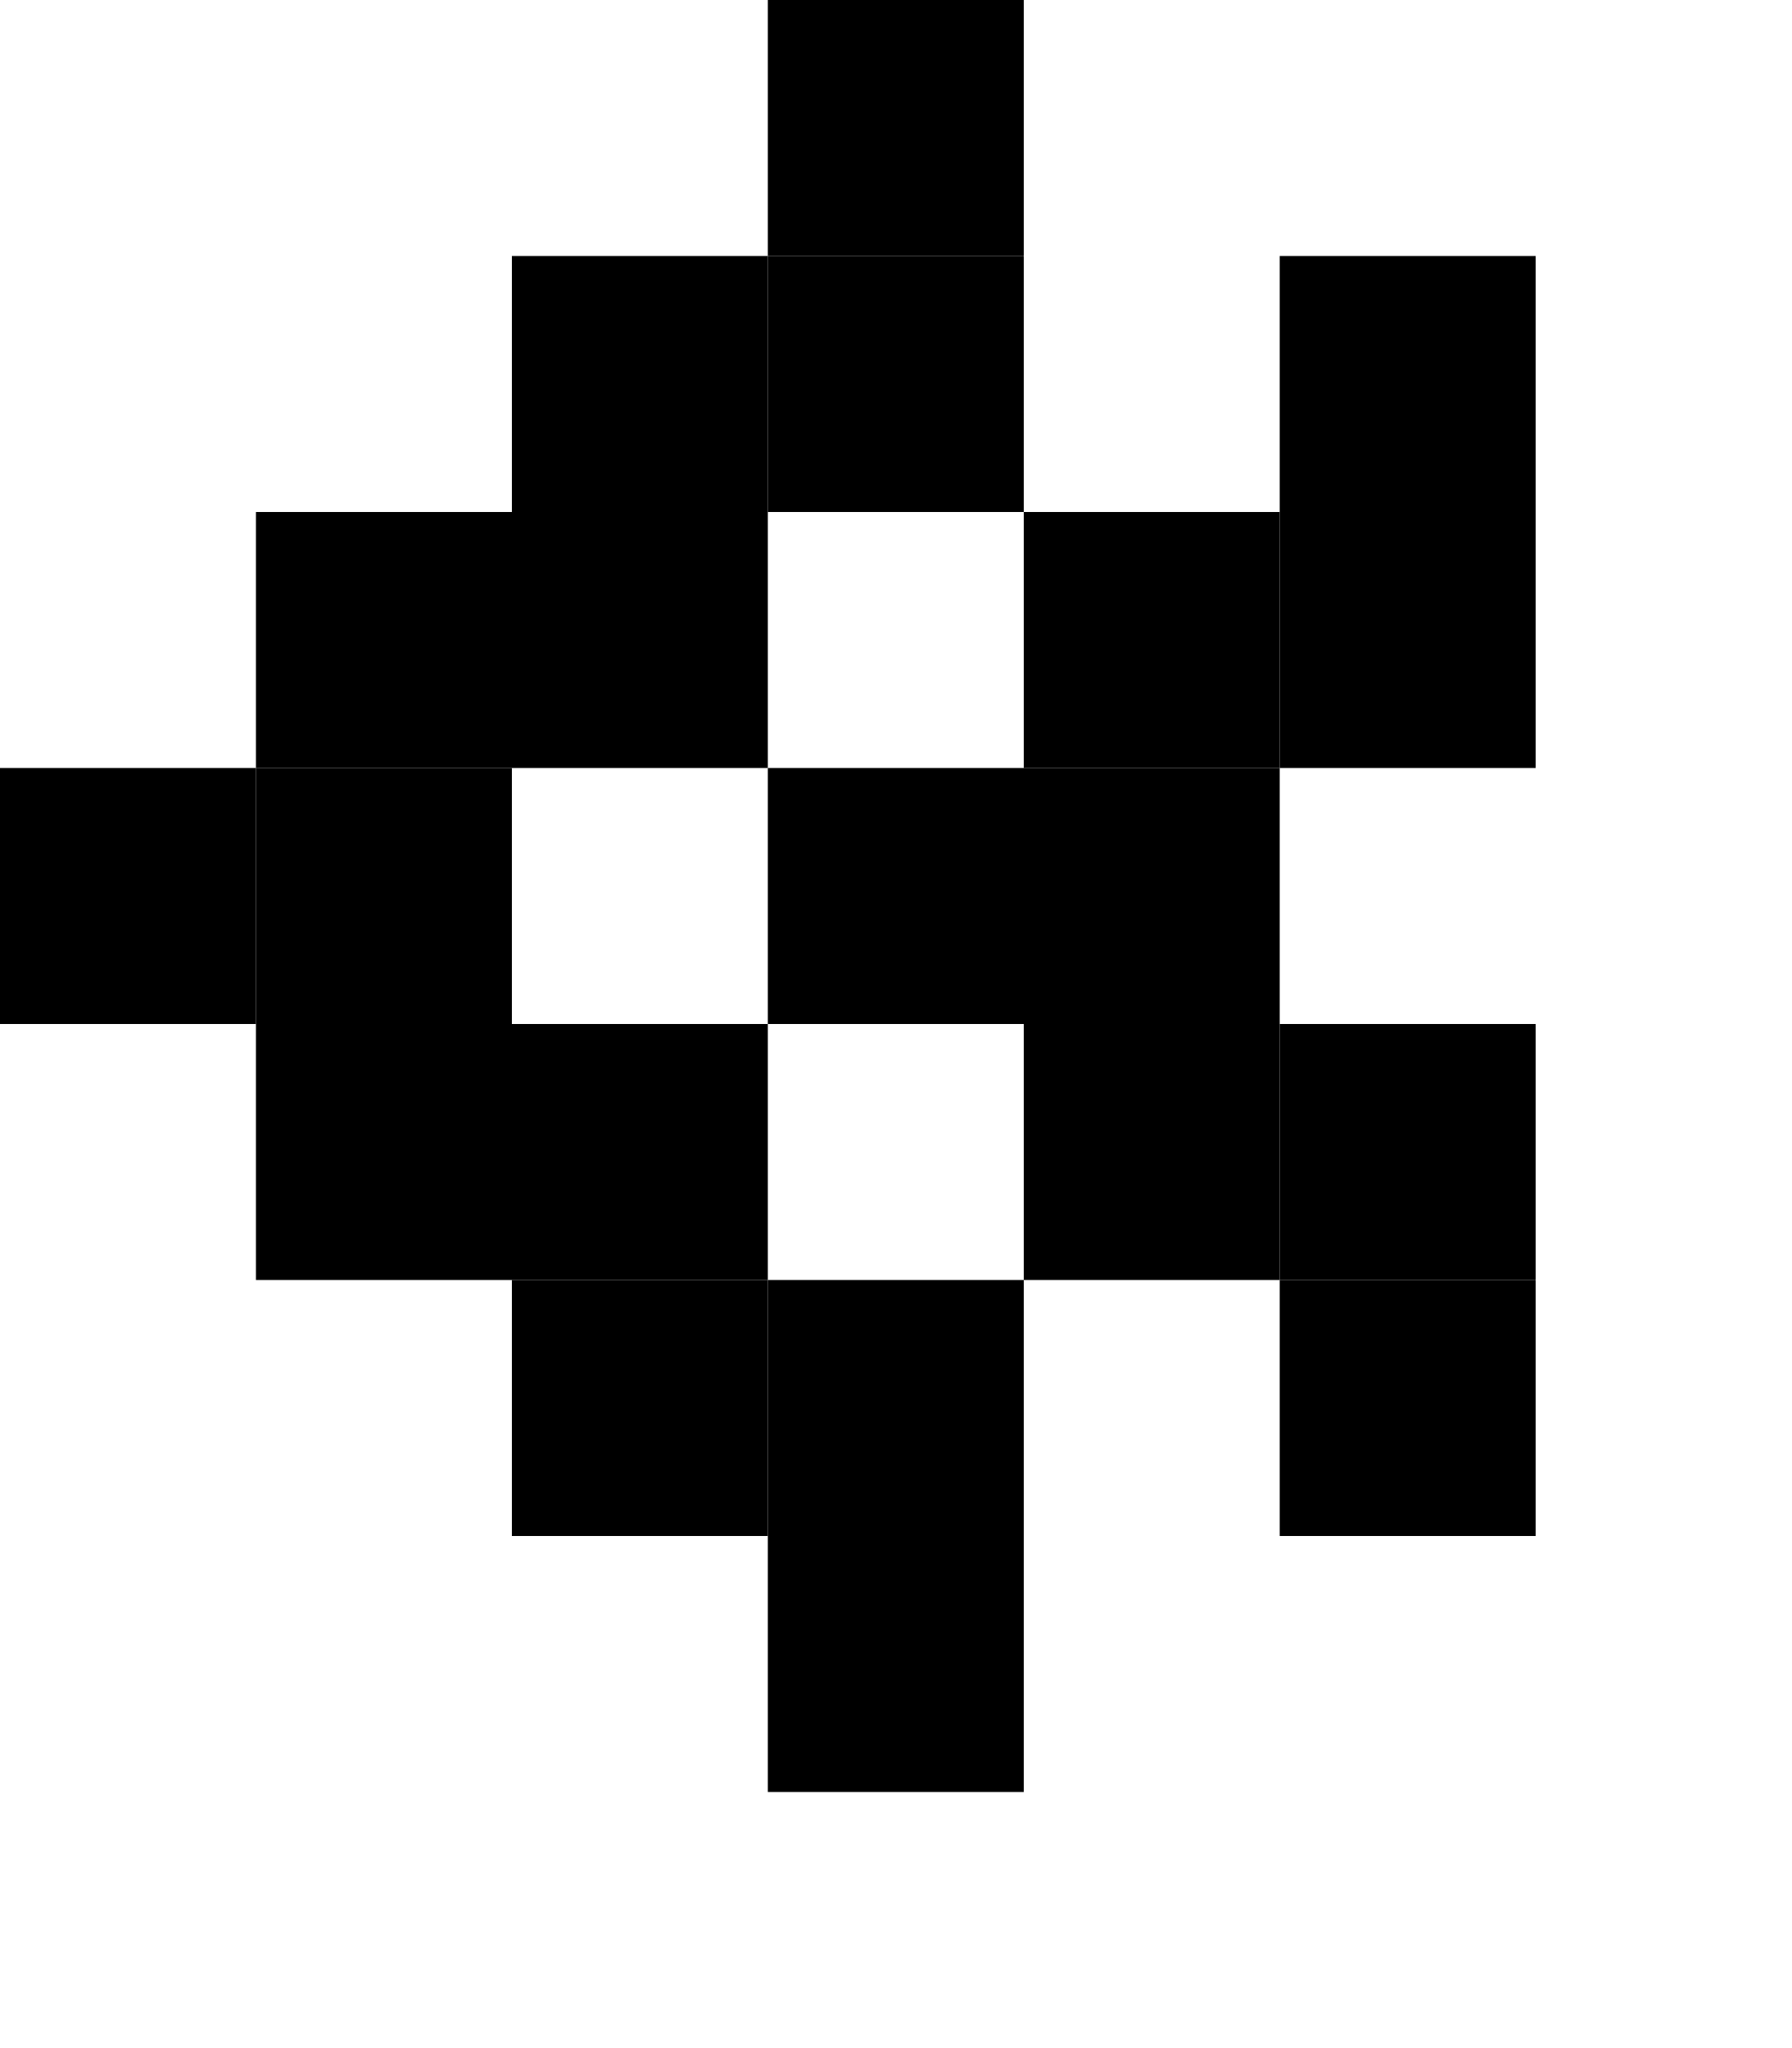
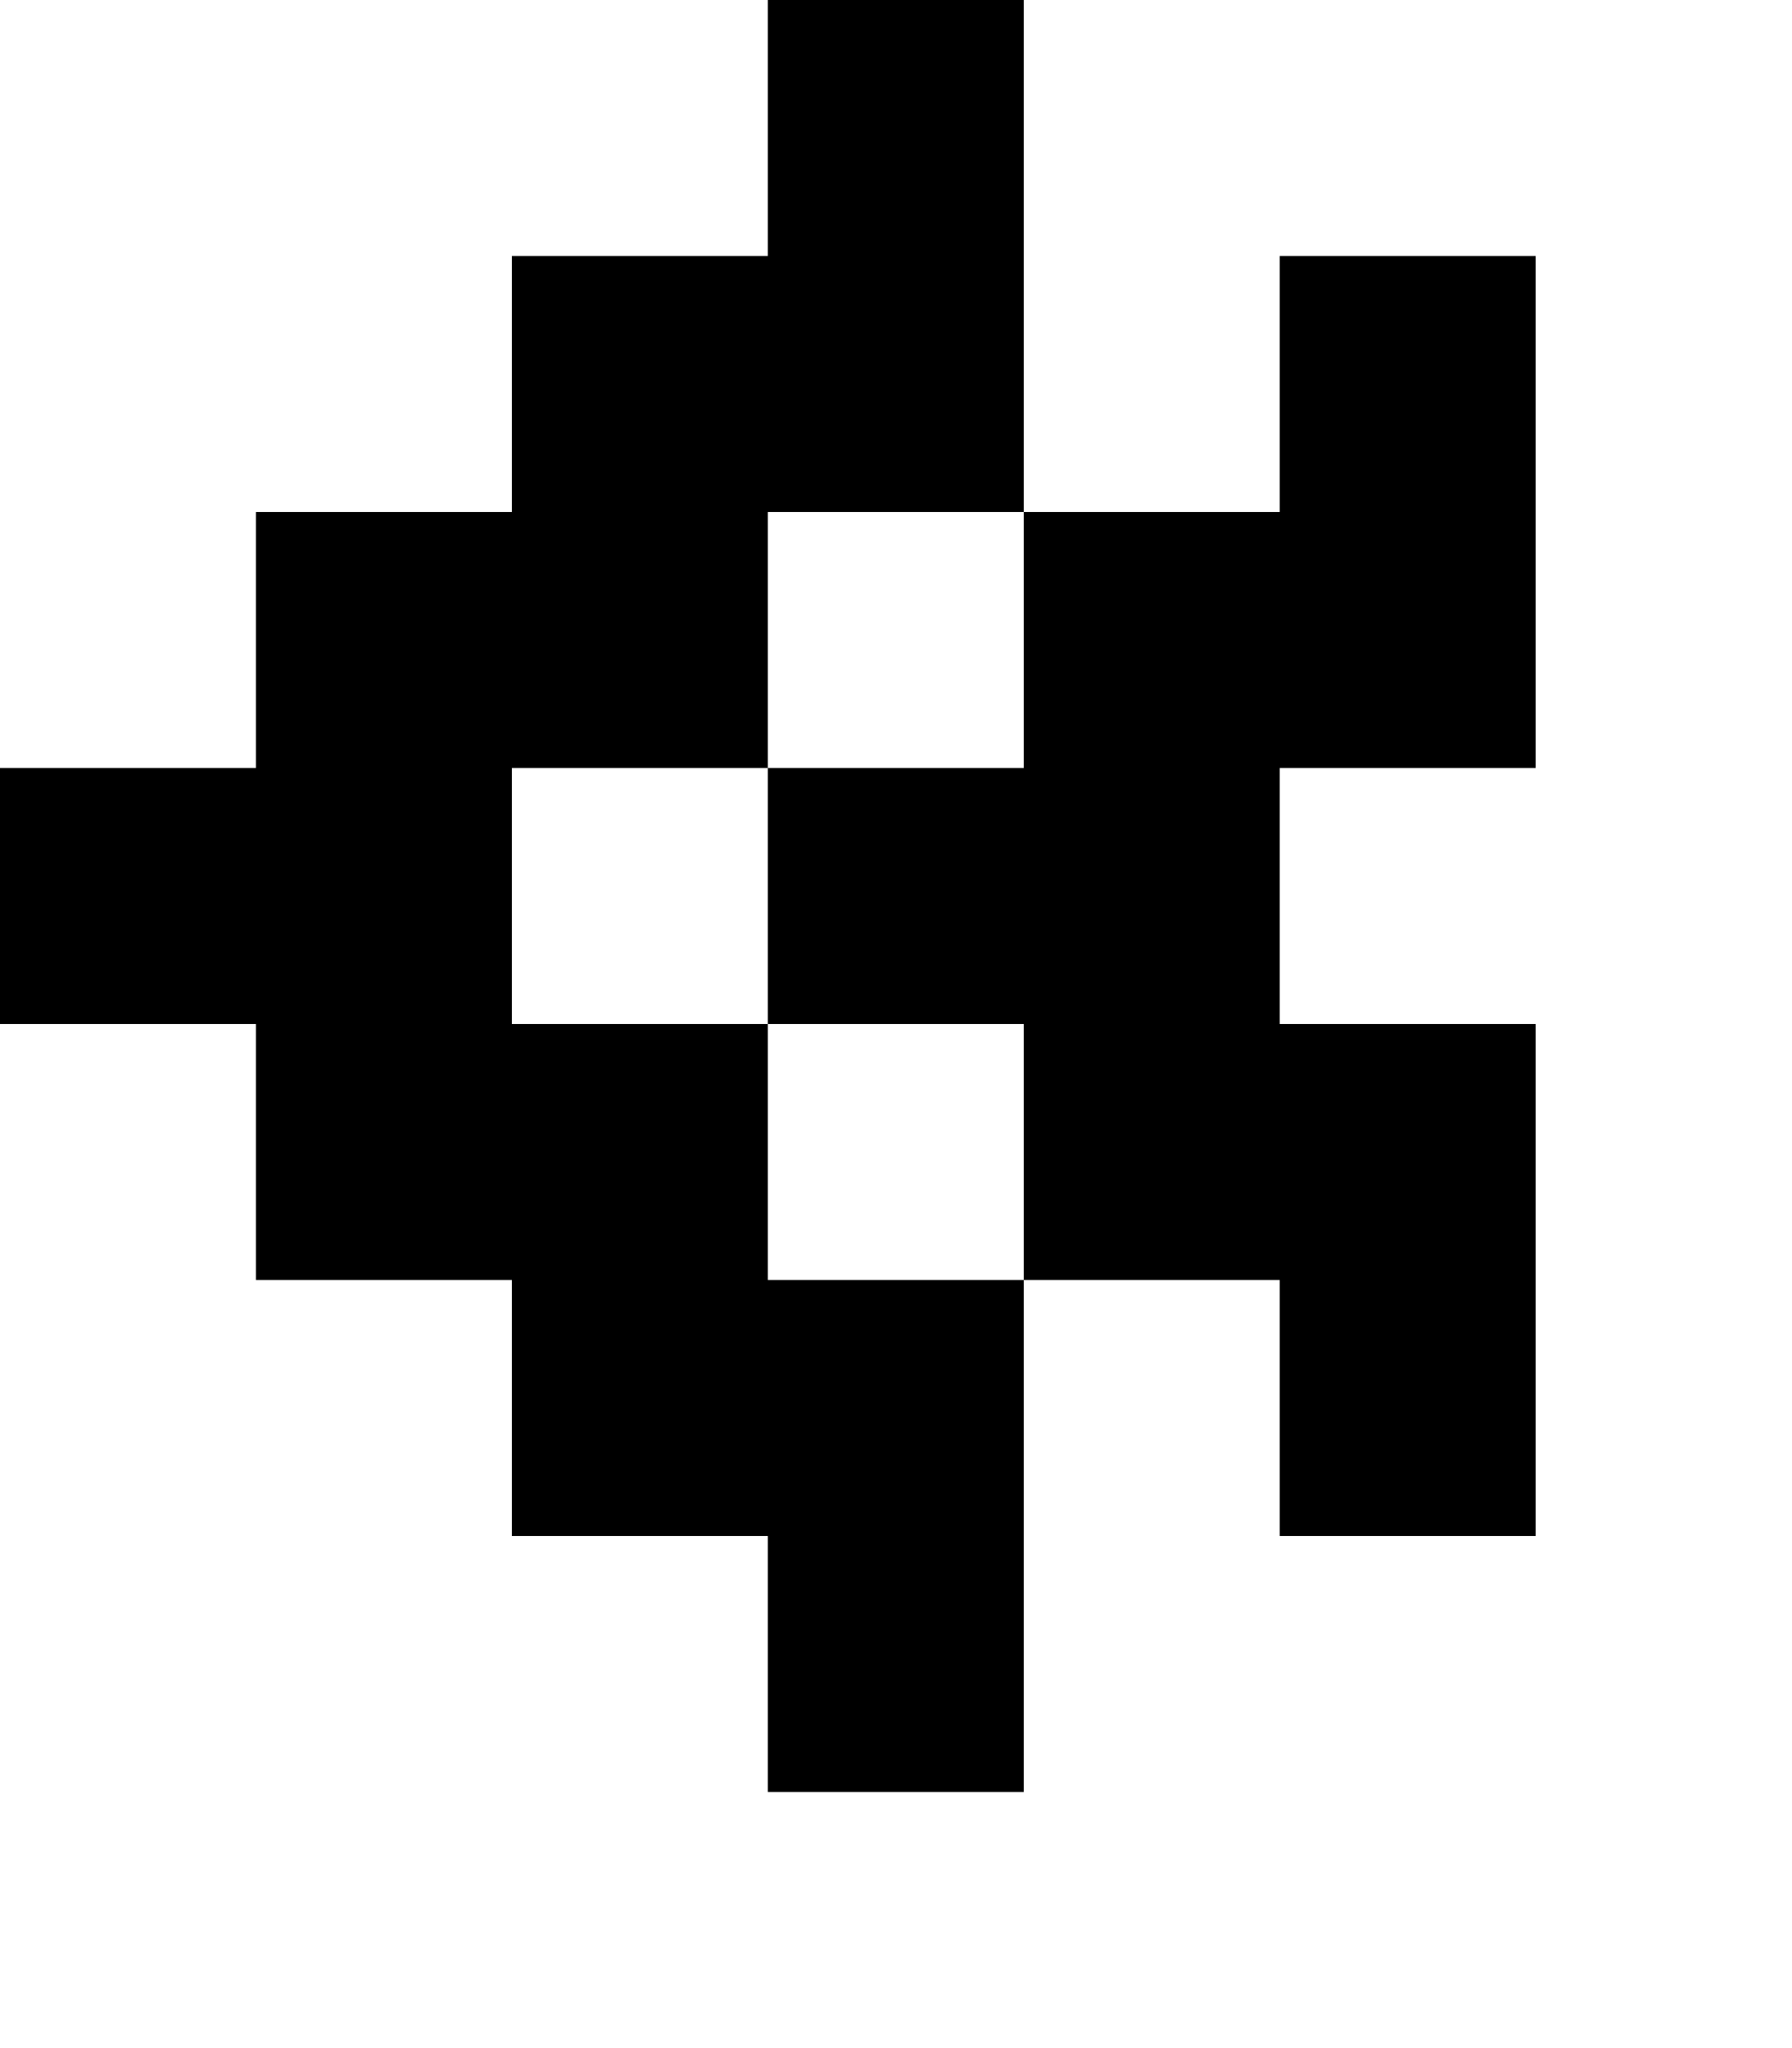
- <svg xmlns="http://www.w3.org/2000/svg" version="1.2" baseProfile="tiny" viewBox="0 0 7 8" width="7px" height="8px">
-   <g fill="#000">
-     <rect width="1" height="1" fill="#000" x="3" />
-     <rect y="1" width="1" height="1" fill="#000" x="2" />
-     <rect width="1" height="1" fill="#000" x="3" y="1" />
-     <rect height="1" fill="#000" x="5" y="1" width="1" />
-     <rect width="1" height="1" fill="#000" x="1" y="2" />
-     <rect x="2" y="2" width="1" height="1" fill="#000" />
-     <rect fill="#000" x="4" y="2" width="1" height="1" />
-     <rect x="5" y="2" width="1" height="1" fill="#000" />
-     <rect y="3" width="1" height="1" fill="#000" />
-     <rect x="1" y="3" width="1" height="1" fill="#000" />
-     <rect height="1" fill="#000" x="3" y="3" width="1" />
-     <rect x="4" y="3" width="1" height="1" fill="#000" />
-     <rect x="1" y="4" width="1" height="1" fill="#000" />
-     <rect x="2" y="4" width="1" height="1" fill="#000" />
-     <rect x="4" y="4" width="1" height="1" fill="#000" />
-     <rect x="5" y="4" width="1" height="1" fill="#000" />
-     <rect x="2" y="5" width="1" height="1" fill="#000" />
-     <rect width="1" height="1" fill="#000" x="3" y="5" />
-     <rect x="5" y="5" width="1" height="1" fill="#000" />
-     <rect x="3" y="6" width="1" height="1" fill="#000" />
-   </g>
+ <svg xmlns="http://www.w3.org/2000/svg" version="1.2" width="7" height="8">
+   <path d="M3 0v1H2v1H1v1H0v1h1v1h1v1h1v1h1V5H3V4H2V3h1V2h1V0H3zm1 2v1H3v1h1v1h1v1h1V4H5V3h1V1H5v1H4z" />
</svg>
